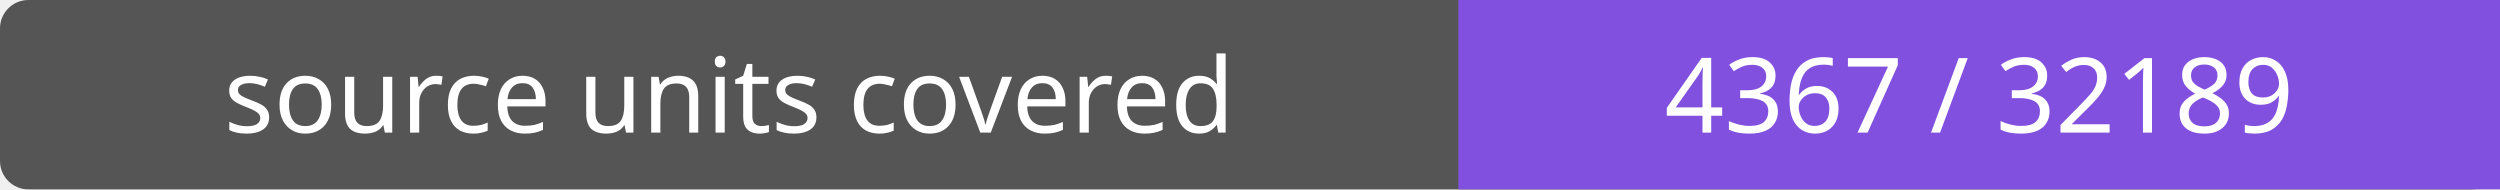
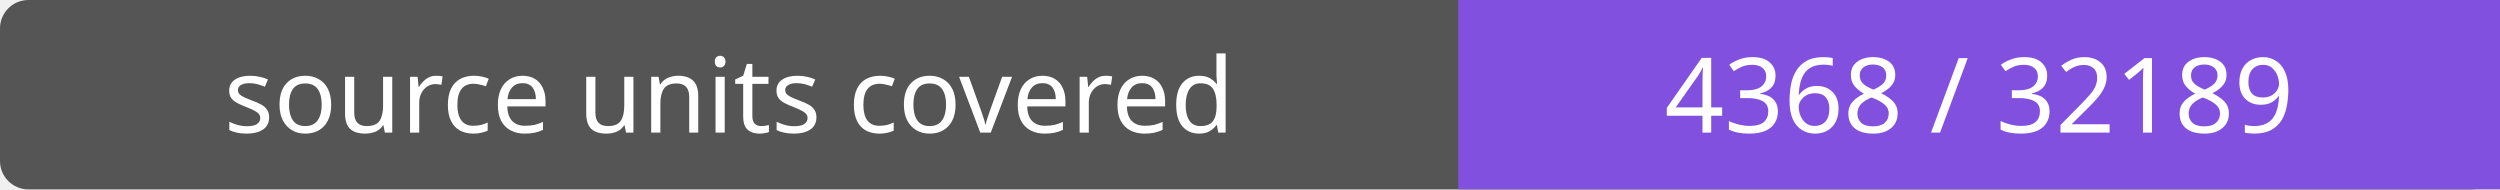
- <svg xmlns="http://www.w3.org/2000/svg" width="264" height="20" role="img" aria-label="source units covered: 4367 / 32189">
+ <svg xmlns="http://www.w3.org/2000/svg" width="264" height="20" role="img" aria-label="source units covered: 4368 / 32189">
  <rect width="264" height="20" rx="3" fill="#555" />
  <path fill="#8250df" d="M154 0h110v20H154z" />
  <g fill="#fff" text-anchor="middle" font-family="Verdana,sans-serif" font-size="11">
    <text x="77.0" y="14">source units covered</text>
-     <text x="209.0" y="14">4367 / 32189</text>
+     <text x="209.0" y="14">4368 / 32189</text>
  </g>
</svg>
